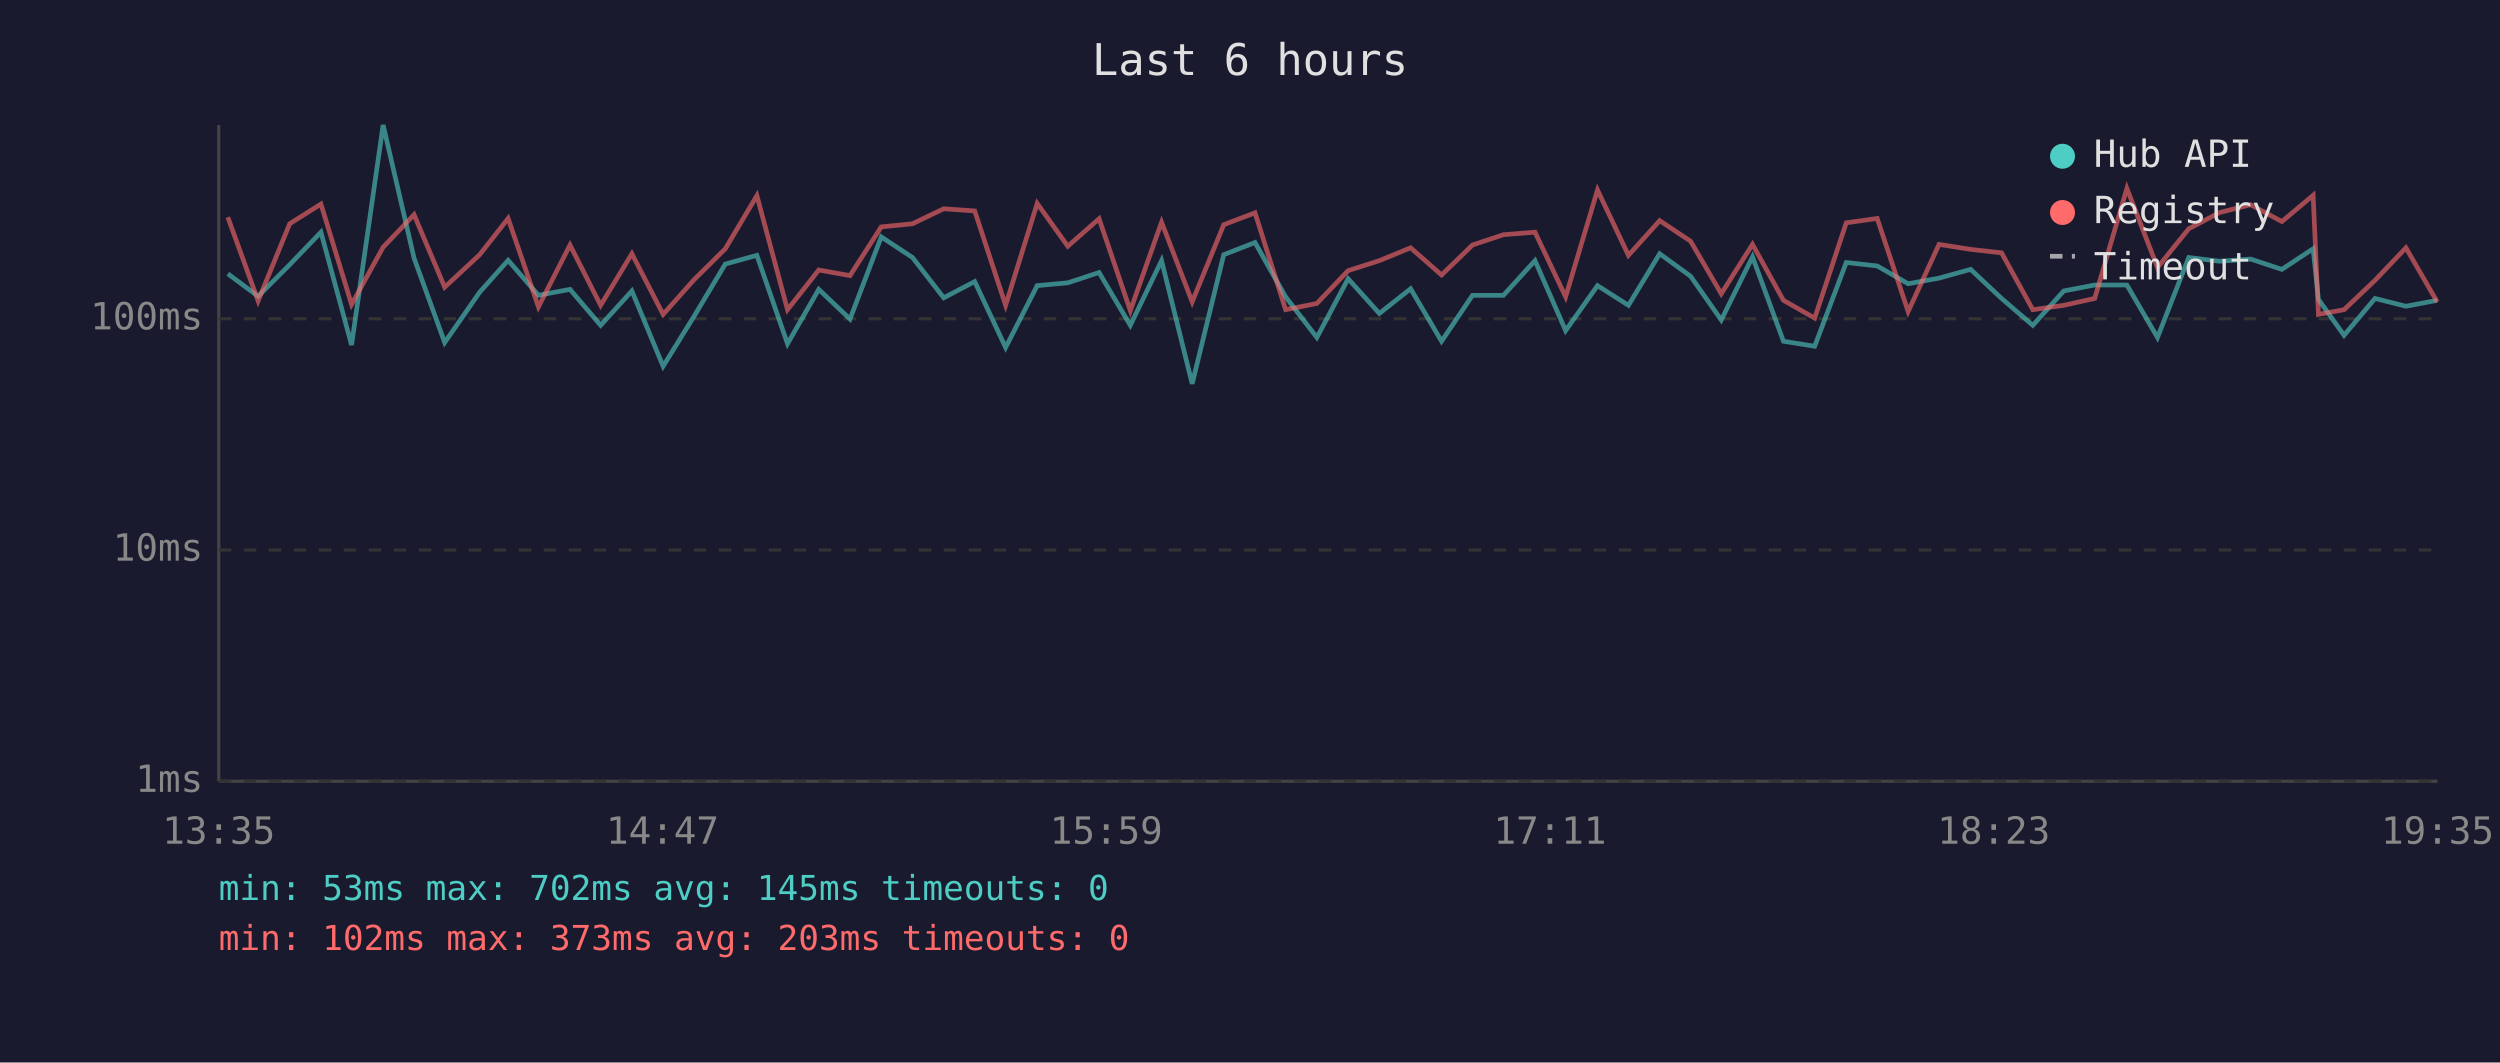
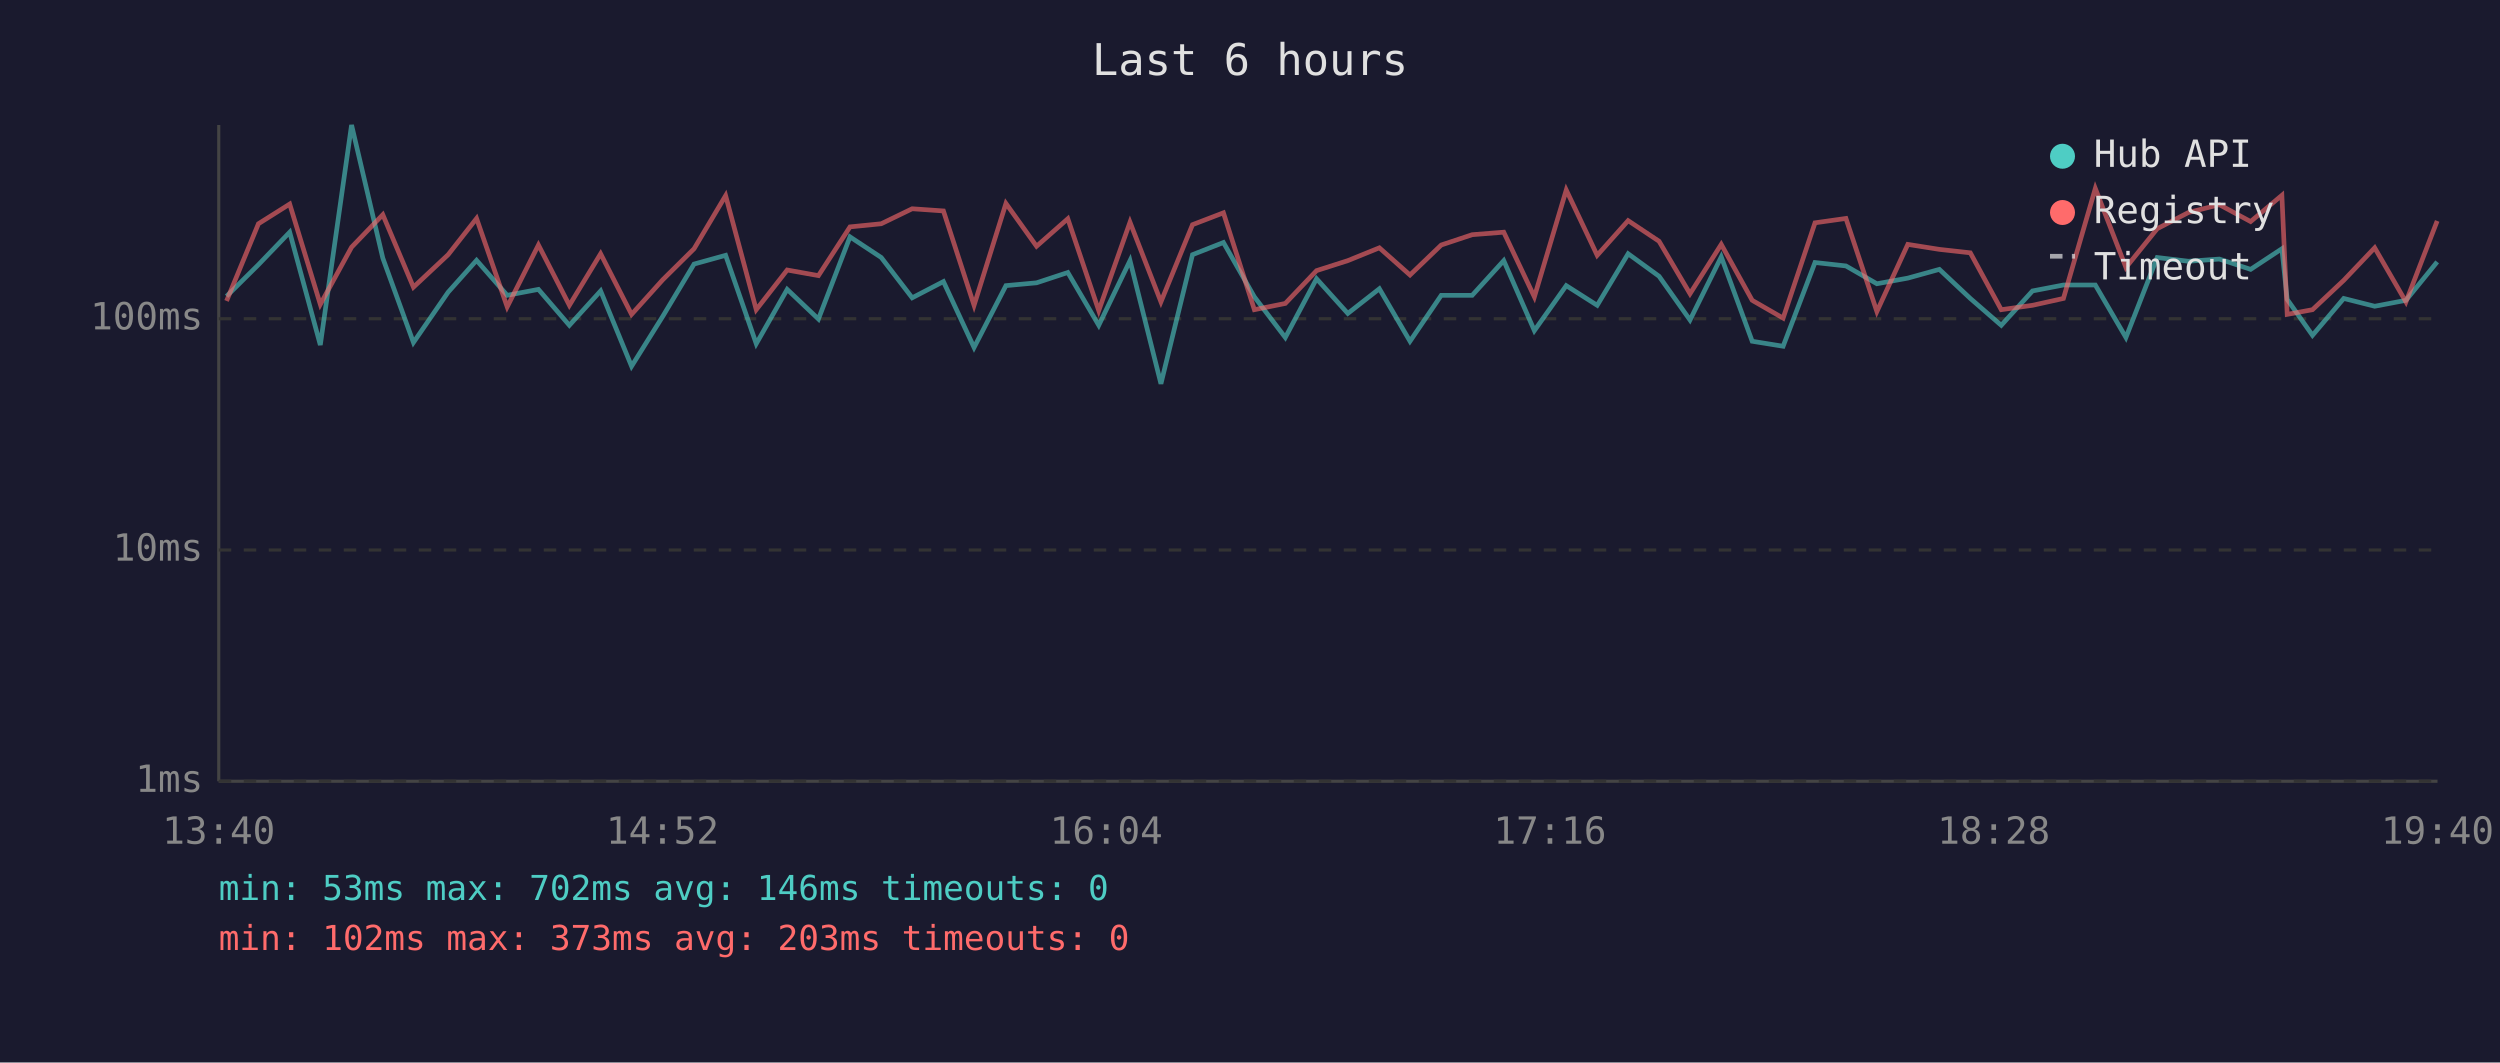
<svg xmlns="http://www.w3.org/2000/svg" viewBox="0 0 800 340" font-family="monospace" font-size="12">
  <rect width="800" height="340" fill="#1a1a2e" />
  <text x="400" y="24" fill="#e0e0e0" font-size="14" text-anchor="middle">Last 6 hours</text>
  <line x1="70" y1="40" x2="70" y2="250" stroke="#444" stroke-width="1" />
  <line x1="70" y1="250" x2="780" y2="250" stroke="#444" stroke-width="1" />
  <line x1="70" y1="250" x2="780" y2="250" stroke="#333" stroke-width="1" stroke-dasharray="4" />
  <text x="65" y="250" fill="#888" text-anchor="end" dominant-baseline="middle">1ms</text>
  <line x1="70" y1="176" x2="780" y2="176" stroke="#333" stroke-width="1" stroke-dasharray="4" />
  <text x="65" y="176" fill="#888" text-anchor="end" dominant-baseline="middle">10ms</text>
  <line x1="70" y1="102" x2="780" y2="102" stroke="#333" stroke-width="1" stroke-dasharray="4" />
  <text x="65" y="102" fill="#888" text-anchor="end" dominant-baseline="middle">100ms</text>
-   <text x="70" y="270" fill="#888" text-anchor="middle">13:35</text>
-   <text x="212" y="270" fill="#888" text-anchor="middle">14:47</text>
-   <text x="354" y="270" fill="#888" text-anchor="middle">15:59</text>
-   <text x="496" y="270" fill="#888" text-anchor="middle">17:11</text>
-   <text x="638" y="270" fill="#888" text-anchor="middle">18:23</text>
-   <text x="780" y="270" fill="#888" text-anchor="middle">19:35</text>
-   <polyline points="72.9,87.6 82.6,94.8 92.7,84.7 102.7,74.3 112.5,110.4 122.6,40.0 132.5,82.6 142.3,109.6 153.5,93.5 162.6,83.3 172.3,94.5 182.4,92.6 192.2,104.1 202.2,93.1 212.2,117.2 222.1,101.2 232.1,84.5 242.2,81.7 252.0,110.0 262.0,92.6 272.0,102.1 282.0,75.8 292.0,82.4 302.0,95.3 311.9,90.1 321.8,111.2 331.9,91.4 341.7,90.5 351.7,87.2 361.7,104.1 371.7,83.4 381.5,122.8 391.6,81.5 401.6,77.6 411.4,95.0 421.4,108.0 431.4,89.2 441.4,100.3 451.4,92.4 461.3,109.2 471.2,94.5 481.1,94.5 491.2,83.4 501.0,105.8 511.2,91.4 521.1,97.7 531.1,81.2 541.0,88.4 550.8,102.4 560.8,82.2 570.7,109.2 580.7,110.8 590.8,84.0 600.7,85.1 610.6,90.8 620.5,89.0 630.6,86.2 640.5,95.5 650.5,104.1 660.4,93.1 670.3,91.2 680.6,91.2 690.4,108.0 700.4,82.4 710.3,83.6 720.2,82.9 730.2,86.2 740.2,79.6 741.9,95.8 750.1,107.3 760.0,95.5 769.9,98.0 779.9,96.1" fill="none" stroke="#4ecdc4" stroke-width="1.5" opacity="0.6" />
-   <polyline points="72.9,69.5 82.6,96.3 92.7,71.6 102.7,65.3 112.5,97.4 122.6,79.1 132.5,68.7 142.3,91.9 153.5,81.5 162.6,69.9 172.3,98.2 182.4,78.4 192.2,97.7 202.2,81.2 212.2,100.6 222.1,89.5 232.1,79.6 242.2,62.6 252.0,99.1 262.0,86.4 272.0,88.2 282.0,72.6 292.0,71.6 302.0,66.8 311.9,67.5 321.8,97.7 331.9,65.1 341.7,78.8 351.7,70.0 361.7,99.4 371.7,71.1 381.5,96.6 391.6,71.9 401.6,68.1 411.4,99.1 421.4,97.1 431.4,86.6 441.4,83.4 451.4,79.3 461.3,88.0 471.2,78.4 481.1,75.1 491.2,74.3 501.0,95.0 511.2,60.8 521.1,81.7 531.1,70.6 541.0,77.2 550.8,94.0 560.8,78.2 570.7,96.1 580.7,101.8 590.8,71.3 600.7,69.9 610.6,99.7 620.5,78.2 630.6,79.8 640.5,80.9 650.5,99.1 660.4,97.7 670.3,95.5 680.6,60.3 690.4,85.6 700.4,73.2 710.3,68.0 720.2,65.5 730.2,70.9 740.2,62.5 741.9,100.6 750.1,99.1 760.0,89.7 769.9,79.3 779.9,96.6" fill="none" stroke="#ff6b6b" stroke-width="1.5" opacity="0.6" />
+   <text x="70" y="270" fill="#888" text-anchor="middle">13:40</text>
+   <text x="212" y="270" fill="#888" text-anchor="middle">14:52</text>
+   <text x="354" y="270" fill="#888" text-anchor="middle">16:04</text>
+   <text x="496" y="270" fill="#888" text-anchor="middle">17:16</text>
+   <text x="638" y="270" fill="#888" text-anchor="middle">18:28</text>
+   <text x="780" y="270" fill="#888" text-anchor="middle">19:40</text>
+   <polyline points="72.5,94.8 82.7,84.7 92.7,74.3 102.5,110.4 112.5,40.0 122.5,82.6 132.3,109.6 143.4,93.5 152.5,83.3 162.3,94.5 172.3,92.6 182.2,104.1 192.2,93.1 202.1,117.2 212.1,101.2 222.1,84.5 232.2,81.7 242.0,110.0 251.9,92.6 261.9,102.1 272.0,75.8 282.0,82.4 291.9,95.3 301.9,90.1 311.7,111.2 321.9,91.4 331.7,90.5 341.7,87.2 351.6,104.1 361.6,83.4 371.5,122.8 381.6,81.5 391.5,77.6 401.4,95.0 411.3,108.0 421.3,89.2 431.3,100.3 441.4,92.4 451.2,109.2 461.2,94.5 471.1,94.5 481.2,83.4 491.0,105.8 501.2,91.4 511.1,97.7 521.0,81.2 530.9,88.4 540.8,102.4 550.8,82.2 560.7,109.2 570.6,110.8 580.8,84.0 590.7,85.1 600.6,90.8 610.5,89.0 620.6,86.2 630.5,95.5 640.4,104.1 650.4,93.1 660.3,91.2 670.5,91.2 680.3,108.0 690.3,82.4 700.3,83.6 710.2,82.9 720.2,86.2 730.2,79.6 731.9,95.8 740.0,107.3 750.0,95.5 759.9,98.0 769.9,96.1 779.9,83.8" fill="none" stroke="#4ecdc4" stroke-width="1.5" opacity="0.6" />
+   <polyline points="72.5,96.3 82.7,71.6 92.7,65.3 102.5,97.4 112.5,79.1 122.5,68.7 132.3,91.9 143.4,81.5 152.5,69.9 162.3,98.2 172.3,78.4 182.2,97.7 192.2,81.2 202.1,100.6 212.1,89.5 222.1,79.6 232.2,62.6 242.0,99.1 251.9,86.4 261.9,88.2 272.0,72.6 282.0,71.6 291.9,66.8 301.9,67.5 311.7,97.7 321.9,65.1 331.7,78.8 341.7,70.0 351.6,99.4 361.6,71.1 371.5,96.6 381.6,71.9 391.5,68.1 401.4,99.1 411.3,97.1 421.3,86.6 431.3,83.4 441.4,79.3 451.2,88.0 461.2,78.4 471.1,75.1 481.2,74.3 491.0,95.0 501.2,60.8 511.1,81.7 521.0,70.6 530.9,77.2 540.8,94.0 550.8,78.2 560.7,96.1 570.6,101.8 580.8,71.3 590.7,69.9 600.6,99.7 610.5,78.2 620.6,79.8 630.5,80.9 640.4,99.1 650.4,97.7 660.3,95.5 670.5,60.3 680.3,85.6 690.3,73.2 700.3,68.0 710.2,65.5 720.2,70.9 730.2,62.5 731.9,100.6 740.0,99.1 750.0,89.7 759.9,79.3 769.9,96.6 779.9,70.7" fill="none" stroke="#ff6b6b" stroke-width="1.5" opacity="0.6" />
  <circle cx="660" cy="50" r="4" fill="#4ecdc4" />
  <text x="670" y="50" fill="#e0e0e0" dominant-baseline="middle">Hub API</text>
  <circle cx="660" cy="68" r="4" fill="#ff6b6b" />
  <text x="670" y="68" fill="#e0e0e0" dominant-baseline="middle">Registry</text>
  <line x1="656" y1="82" x2="664" y2="82" stroke="#e0e0e0" stroke-width="1.5" stroke-dasharray="4,3" opacity="0.7" />
  <text x="670" y="86" fill="#e0e0e0" dominant-baseline="middle">Timeout</text>
-   <text x="70" y="288" fill="#4ecdc4" font-size="11">min: 53ms  max: 702ms  avg: 145ms  timeouts: 0</text>
+   <text x="70" y="288" fill="#4ecdc4" font-size="11">min: 53ms  max: 702ms  avg: 146ms  timeouts: 0</text>
  <text x="70" y="304" fill="#ff6b6b" font-size="11">min: 102ms  max: 373ms  avg: 203ms  timeouts: 0</text>
</svg>
